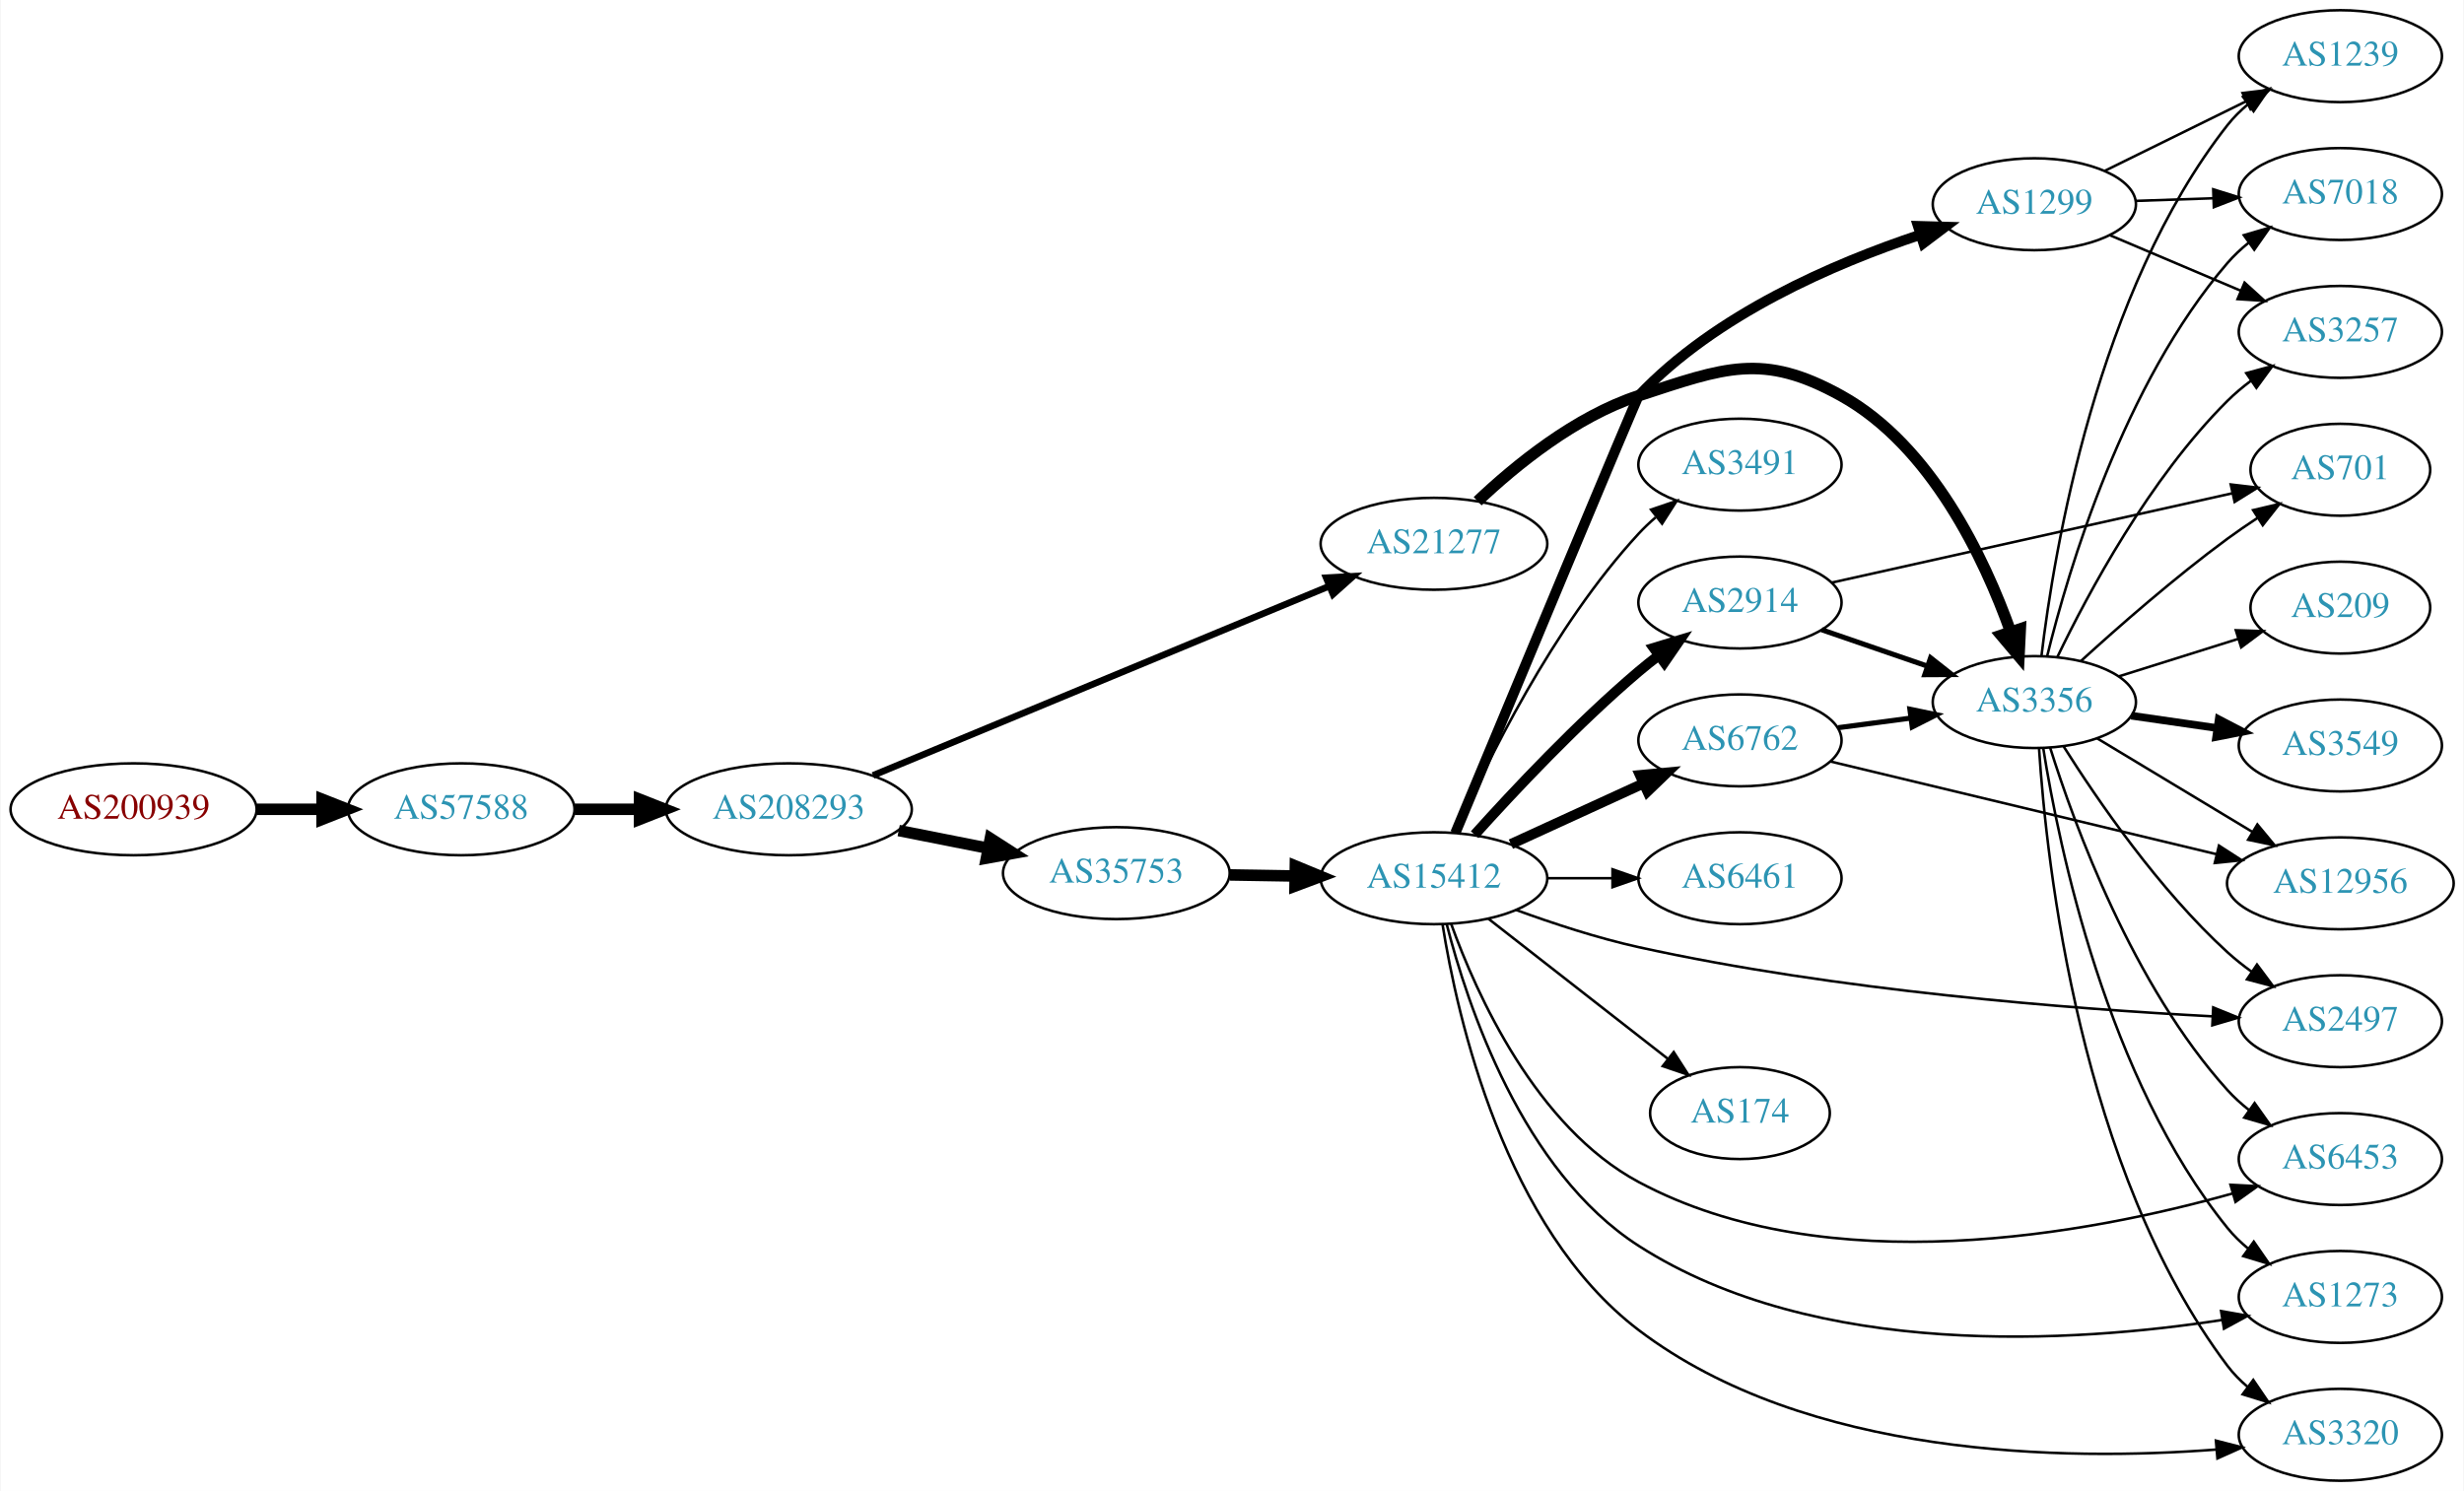
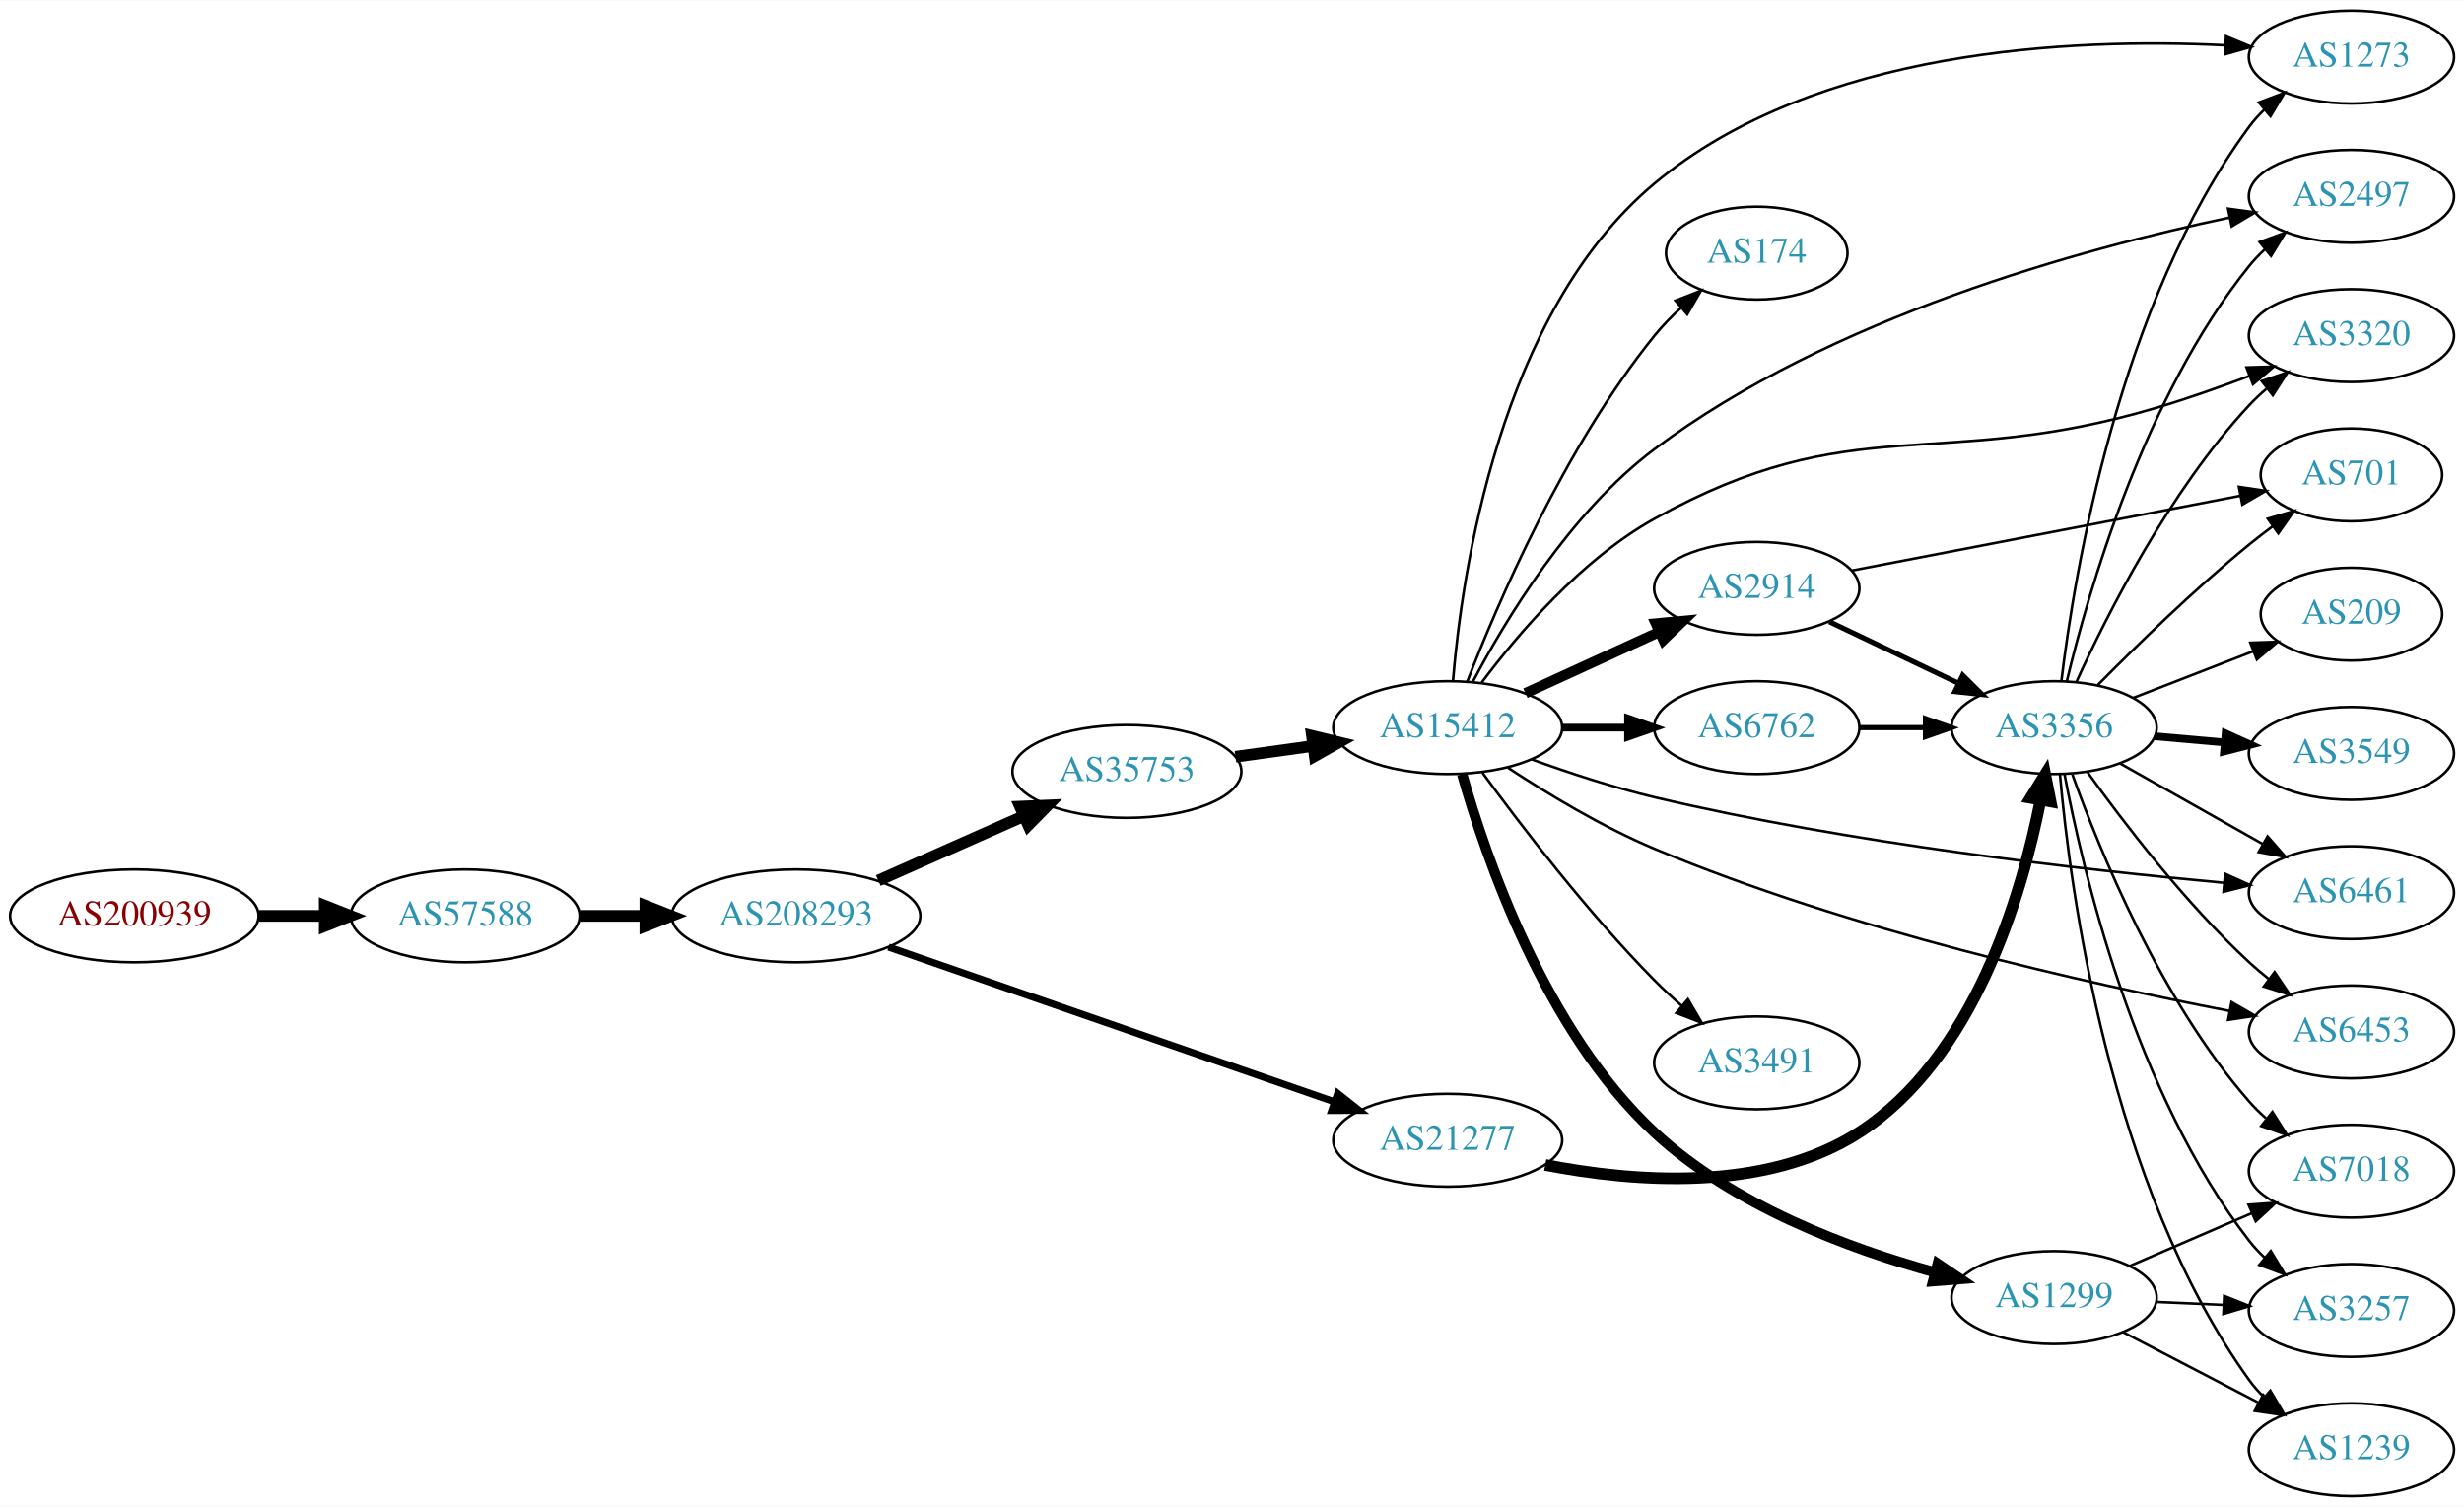
- <svg xmlns="http://www.w3.org/2000/svg" xmlns:xlink="http://www.w3.org/1999/xlink" width="965pt" height="584pt" viewBox="0.00 0.00 964.54 584.00">
+ <svg xmlns="http://www.w3.org/2000/svg" xmlns:xlink="http://www.w3.org/1999/xlink" width="955pt" height="584pt" viewBox="0.00 0.00 955.44 584.00">
  <g id="graph0" class="graph" transform="scale(1 1) rotate(0) translate(4 580)">
-     <polygon fill="white" stroke="none" points="-4,4 -4,-580 960.537,-580 960.537,4 -4,4" />
+     <polygon fill="white" stroke="none" points="-4,4 -4,-580 951.438,-580 951.438,4 -4,4" />
    <g id="node1" class="node">
      <g id="a_node1">
        <a xlink:href="/asn/200939" xlink:title="AS200939 ~ LUKOIL Technology Services GmbH [AT]">
-           <ellipse fill="#ffffff" stroke="black" cx="48.096" cy="-263" rx="48.192" ry="18" />
-           <text text-anchor="middle" x="48.096" y="-259.3" font-family="Times,serif" font-size="14.00" fill="#880000">AS200939</text>
+           <ellipse fill="#ffffff" stroke="black" cx="48.096" cy="-225" rx="48.192" ry="18" />
+           <text text-anchor="middle" x="48.096" y="-221.3" font-family="Times,serif" font-size="14.00" fill="#880000">AS200939</text>
        </a>
      </g>
    </g>
    <g id="node2" class="node">
      <g id="a_node2">
        <a xlink:href="/asn/57588" xlink:title="AS57588 ~ HAYAT-ISP-ASN [IQ]">
-           <ellipse fill="#ffffff" stroke="black" cx="176.388" cy="-263" rx="44.393" ry="18" />
-           <text text-anchor="middle" x="176.388" y="-259.3" font-family="Times,serif" font-size="14.00" fill="#2c94b3">AS57588</text>
+           <ellipse fill="#ffffff" stroke="black" cx="176.388" cy="-225" rx="44.393" ry="18" />
+           <text text-anchor="middle" x="176.388" y="-221.3" font-family="Times,serif" font-size="14.00" fill="#2c94b3">AS57588</text>
        </a>
      </g>
    </g>
    <g id="edge1" class="edge">
-       <path fill="none" stroke="black" stroke-width="4.5" d="M96.481,-263C104.742,-263 113.386,-263 121.799,-263" />
-       <polygon fill="black" stroke="black" stroke-width="4.5" points="121.904,-266.938 131.904,-263 121.904,-259.063 121.904,-266.938" />
+       <path fill="none" stroke="black" stroke-width="4.5" d="M96.481,-225C104.742,-225 113.386,-225 121.799,-225" />
+       <polygon fill="black" stroke="black" stroke-width="4.5" points="121.904,-228.938 131.904,-225 121.904,-221.063 121.904,-228.938" />
    </g>
    <g id="node3" class="node">
      <g id="a_node3">
        <a xlink:href="/asn/208293" xlink:title="AS208293 ~ alsalam state company [IQ]">
-           <ellipse fill="#ffffff" stroke="black" cx="304.679" cy="-263" rx="48.192" ry="18" />
-           <text text-anchor="middle" x="304.679" y="-259.3" font-family="Times,serif" font-size="14.00" fill="#2c94b3">AS208293</text>
+           <ellipse fill="#ffffff" stroke="black" cx="304.679" cy="-225" rx="48.192" ry="18" />
+           <text text-anchor="middle" x="304.679" y="-221.3" font-family="Times,serif" font-size="14.00" fill="#2c94b3">AS208293</text>
        </a>
      </g>
    </g>
    <g id="edge2" class="edge">
-       <path fill="none" stroke="black" stroke-width="4.5" d="M220.85,-263C228.966,-263 237.564,-263 246.03,-263" />
-       <polygon fill="black" stroke="black" stroke-width="4.5" points="246.249,-266.938 256.249,-263 246.249,-259.063 246.249,-266.938" />
+       <path fill="none" stroke="black" stroke-width="4.5" d="M220.85,-225C228.966,-225 237.564,-225 246.03,-225" />
+       <polygon fill="black" stroke="black" stroke-width="4.5" points="246.249,-228.938 256.249,-225 246.249,-221.063 246.249,-228.938" />
    </g>
    <g id="node4" class="node">
      <g id="a_node4">
-         <a xlink:href="/asn/35753" xlink:title="AS35753 ~ ITC AS number [SA]">
-           <ellipse fill="#ffffff" stroke="black" cx="432.971" cy="-238" rx="44.393" ry="18" />
-           <text text-anchor="middle" x="432.971" y="-234.3" font-family="Times,serif" font-size="14.00" fill="#2c94b3">AS35753</text>
+         <a xlink:href="/asn/21277" xlink:title="AS21277 ~ Newroz-Telecom-ASN [IQ]">
+           <ellipse fill="#ffffff" stroke="black" cx="557.363" cy="-138" rx="44.393" ry="18" />
+           <text text-anchor="middle" x="557.363" y="-134.3" font-family="Times,serif" font-size="14.00" fill="#2c94b3">AS21277</text>
        </a>
      </g>
    </g>
    <g id="edge3" class="edge">
-       <path fill="none" stroke="black" stroke-width="4.5" d="M347.733,-254.675C358.943,-252.456 371.156,-250.039 382.715,-247.75" />
-       <polygon fill="black" stroke="black" stroke-width="4.5" points="383.618,-251.586 392.663,-245.781 382.089,-243.861 383.618,-251.586" />
+       <path fill="none" stroke="black" stroke-width="2.75" d="M340.536,-212.903C385.72,-197.222 464.497,-169.882 513.351,-152.927" />
+       <polygon fill="black" stroke="black" stroke-width="2.75" points="514.702,-156.163 523.002,-149.578 512.407,-149.55 514.702,-156.163" />
    </g>
    <g id="node5" class="node">
      <g id="a_node5">
-         <a xlink:href="/asn/21277" xlink:title="AS21277 ~ Newroz-Telecom-ASN [IQ]">
-           <ellipse fill="#ffffff" stroke="black" cx="557.363" cy="-367" rx="44.393" ry="18" />
-           <text text-anchor="middle" x="557.363" y="-363.3" font-family="Times,serif" font-size="14.00" fill="#2c94b3">AS21277</text>
+         <a xlink:href="/asn/35753" xlink:title="AS35753 ~ ITC AS number [SA]">
+           <ellipse fill="#ffffff" stroke="black" cx="432.971" cy="-281" rx="44.393" ry="18" />
+           <text text-anchor="middle" x="432.971" y="-277.3" font-family="Times,serif" font-size="14.00" fill="#2c94b3">AS35753</text>
        </a>
      </g>
    </g>
    <g id="edge4" class="edge">
-       <path fill="none" stroke="black" stroke-width="2.605" d="M337.683,-276.277C383.221,-295.169 466.68,-329.794 516.279,-350.371" />
-       <polygon fill="black" stroke="black" stroke-width="2.605" points="515.149,-353.691 525.726,-354.29 517.831,-347.225 515.149,-353.691" />
+       <path fill="none" stroke="black" stroke-width="4.5" d="M336.574,-238.699C353.612,-246.254 374.934,-255.709 393.095,-263.762" />
+       <polygon fill="black" stroke="black" stroke-width="4.5" points="391.528,-267.374 402.265,-267.828 394.72,-260.175 391.528,-267.374" />
    </g>
    <g id="node6" class="node">
      <g id="a_node6">
+         <a xlink:href="/asn/3356" xlink:title="AS3356 ~ Level 3 Parent, LLC [US]">
+           <ellipse fill="#ffffff" stroke="black" cx="792.499" cy="-298" rx="39.794" ry="18" />
+           <text text-anchor="middle" x="792.499" y="-294.3" font-family="Times,serif" font-size="14.00" fill="#2c94b3">AS3356</text>
+         </a>
+       </g>
+     </g>
+     <g id="edge5" class="edge">
+       <path fill="none" stroke="black" stroke-width="4.5" d="M595.177,-128.426C629.488,-121.729 680.661,-117.651 716.852,-141 761.402,-169.741 779.96,-232.96 787.221,-269.809" />
+       <polygon fill="black" stroke="black" stroke-width="4.5" points="783.391,-270.758 789.055,-279.892 791.139,-269.349 783.391,-270.758" />
+     </g>
+     <g id="node18" class="node">
+       <g id="a_node18">
        <a xlink:href="/asn/15412" xlink:title="AS15412 ~ Flag Telecom Global Internet AS [GB]">
-           <ellipse fill="#ffffff" stroke="black" cx="557.363" cy="-236" rx="44.393" ry="18" />
-           <text text-anchor="middle" x="557.363" y="-232.3" font-family="Times,serif" font-size="14.00" fill="#2c94b3">AS15412</text>
-         </a>
-       </g>
-     </g>
-     <g id="edge5" class="edge">
-       <path fill="none" stroke="black" stroke-width="4.5" d="M477.467,-237.289C485.673,-237.155 494.344,-237.013 502.817,-236.875" />
-       <polygon fill="black" stroke="black" stroke-width="4.5" points="503.074,-240.809 513.008,-236.708 502.945,-232.935 503.074,-240.809" />
+           <ellipse fill="#ffffff" stroke="black" cx="557.363" cy="-298" rx="44.393" ry="18" />
+           <text text-anchor="middle" x="557.363" y="-294.3" font-family="Times,serif" font-size="14.00" fill="#2c94b3">AS15412</text>
+         </a>
+       </g>
+     </g>
+     <g id="edge17" class="edge">
+       <path fill="none" stroke="black" stroke-width="4.5" d="M475.066,-286.708C484.653,-288.04 494.98,-289.474 504.952,-290.859" />
+       <polygon fill="black" stroke="black" stroke-width="4.5" points="504.722,-294.802 515.168,-292.278 505.805,-287.002 504.722,-294.802" />
+     </g>
+     <g id="node7" class="node">
+       <g id="a_node7">
+         <a xlink:href="/asn/1273" xlink:title="AS1273 ~ Vodafone Group PLC [EU]">
+           <ellipse fill="#ffffff" stroke="black" cx="907.792" cy="-558" rx="39.794" ry="18" />
+           <text text-anchor="middle" x="907.792" y="-554.3" font-family="Times,serif" font-size="14.00" fill="#2c94b3">AS1273</text>
+         </a>
+       </g>
+     </g>
+     <g id="edge6" class="edge">
+       <path fill="none" stroke="black" d="M795.337,-316.129C800.352,-357.839 817.466,-462.291 868.145,-531 869.876,-533.347 871.874,-535.563 874.03,-537.64" />
+       <polygon fill="black" stroke="black" points="871.901,-540.422 881.818,-544.151 876.391,-535.051 871.901,-540.422" />
+     </g>
+     <g id="node8" class="node">
+       <g id="a_node8">
+         <a xlink:href="/asn/2497" xlink:title="AS2497 ~ Internet Initiative Japan Inc. [JP]">
+           <ellipse fill="#ffffff" stroke="black" cx="907.792" cy="-504" rx="39.794" ry="18" />
+           <text text-anchor="middle" x="907.792" y="-500.3" font-family="Times,serif" font-size="14.00" fill="#2c94b3">AS2497</text>
+         </a>
+       </g>
+     </g>
+     <g id="edge7" class="edge">
+       <path fill="none" stroke="black" d="M797.43,-315.991C805.656,-350.352 827.383,-426.39 868.145,-477 869.974,-479.271 872.043,-481.433 874.248,-483.471" />
+       <polygon fill="black" stroke="black" points="872.17,-486.293 882.128,-489.911 876.6,-480.873 872.17,-486.293" />
+     </g>
+     <g id="node9" class="node">
+       <g id="a_node9">
+         <a xlink:href="/asn/701" xlink:title="AS701 ~ UUNET [US]">
+           <ellipse fill="#ffffff" stroke="black" cx="907.792" cy="-396" rx="35.194" ry="18" />
+           <text text-anchor="middle" x="907.792" y="-392.3" font-family="Times,serif" font-size="14.00" fill="#2c94b3">AS701</text>
+         </a>
+       </g>
+     </g>
+     <g id="edge8" class="edge">
+       <path fill="none" stroke="black" d="M809.449,-314.532C824.136,-329.419 846.817,-351.572 868.145,-369 871.041,-371.366 874.134,-373.748 877.262,-376.064" />
+       <polygon fill="black" stroke="black" points="875.346,-378.997 885.51,-381.986 879.428,-373.311 875.346,-378.997" />
+     </g>
+     <g id="node10" class="node">
+       <g id="a_node10">
+         <a xlink:href="/asn/3549" xlink:title="AS3549 ~ Level 3 Parent, LLC [US]">
+           <ellipse fill="#ffffff" stroke="black" cx="907.792" cy="-288" rx="39.794" ry="18" />
+           <text text-anchor="middle" x="907.792" y="-284.3" font-family="Times,serif" font-size="14.00" fill="#2c94b3">AS3549</text>
+         </a>
+       </g>
+     </g>
+     <g id="edge9" class="edge">
+       <path fill="none" stroke="black" stroke-width="3" d="M831.539,-294.642C840.226,-293.876 849.57,-293.051 858.619,-292.252" />
+       <polygon fill="black" stroke="black" stroke-width="3" points="859.006,-295.732 868.659,-291.366 858.39,-288.759 859.006,-295.732" />
+     </g>
+     <g id="node11" class="node">
+       <g id="a_node11">
+         <a xlink:href="/asn/209" xlink:title="AS209 ~ CenturyLink Communications, LLC [US]">
+           <ellipse fill="#ffffff" stroke="black" cx="907.792" cy="-342" rx="35.194" ry="18" />
+           <text text-anchor="middle" x="907.792" y="-338.3" font-family="Times,serif" font-size="14.00" fill="#2c94b3">AS209</text>
+         </a>
+       </g>
+     </g>
+     <g id="edge10" class="edge">
+       <path fill="none" stroke="black" d="M823.265,-309.56C837.463,-315.075 854.594,-321.728 869.636,-327.57" />
+       <polygon fill="black" stroke="black" points="868.579,-330.914 879.168,-331.272 871.113,-324.389 868.579,-330.914" />
+     </g>
+     <g id="node12" class="node">
+       <g id="a_node12">
+         <a xlink:href="/asn/3320" xlink:title="AS3320 ~ DTAG [DE]">
+           <ellipse fill="#ffffff" stroke="black" cx="907.792" cy="-450" rx="39.794" ry="18" />
+           <text text-anchor="middle" x="907.792" y="-446.3" font-family="Times,serif" font-size="14.00" fill="#2c94b3">AS3320</text>
+         </a>
+       </g>
+     </g>
+     <g id="edge11" class="edge">
+       <path fill="none" stroke="black" d="M801.132,-315.704C812.834,-341.43 837.144,-389.699 868.145,-423 870.184,-425.19 872.429,-427.306 874.78,-429.323" />
+       <polygon fill="black" stroke="black" points="872.996,-432.371 883.031,-435.769 877.306,-426.855 872.996,-432.371" />
+     </g>
+     <g id="node13" class="node">
+       <g id="a_node13">
+         <a xlink:href="/asn/7018" xlink:title="AS7018 ~ AT&amp;T Services, Inc. [US]">
+           <ellipse fill="#ffffff" stroke="black" cx="907.792" cy="-126" rx="39.794" ry="18" />
+           <text text-anchor="middle" x="907.792" y="-122.3" font-family="Times,serif" font-size="14.00" fill="#2c94b3">AS7018</text>
+         </a>
+       </g>
+     </g>
+     <g id="edge12" class="edge">
+       <path fill="none" stroke="black" d="M799.586,-279.828C810.044,-250.601 833.678,-192.442 868.145,-153 870.115,-150.747 872.31,-148.586 874.626,-146.538" />
+       <polygon fill="black" stroke="black" points="877.16,-148.995 882.815,-140.036 872.807,-143.513 877.16,-148.995" />
+     </g>
+     <g id="node14" class="node">
+       <g id="a_node14">
+         <a xlink:href="/asn/6461" xlink:title="AS6461 ~ Zayo Bandwidth [US]">
+           <ellipse fill="#ffffff" stroke="black" cx="907.792" cy="-234" rx="39.794" ry="18" />
+           <text text-anchor="middle" x="907.792" y="-230.3" font-family="Times,serif" font-size="14.00" fill="#2c94b3">AS6461</text>
+         </a>
+       </g>
+     </g>
+     <g id="edge13" class="edge">
+       <path fill="none" stroke="black" d="M818.082,-284.113C834.264,-274.971 855.652,-262.889 873.372,-252.879" />
+       <polygon fill="black" stroke="black" points="875.272,-255.826 882.257,-247.86 871.829,-249.731 875.272,-255.826" />
+     </g>
+     <g id="node15" class="node">
+       <g id="a_node15">
+         <a xlink:href="/asn/3257" xlink:title="AS3257 ~ GTT [DE]">
+           <ellipse fill="#ffffff" stroke="black" cx="907.792" cy="-72" rx="39.794" ry="18" />
+           <text text-anchor="middle" x="907.792" y="-68.3" font-family="Times,serif" font-size="14.00" fill="#2c94b3">AS3257</text>
+         </a>
+       </g>
+     </g>
+     <g id="edge14" class="edge">
+       <path fill="none" stroke="black" d="M796.518,-280.03C803.503,-242.874 823.694,-156.283 868.145,-99 869.933,-96.696 871.971,-94.511 874.156,-92.456" />
+       <polygon fill="black" stroke="black" points="876.512,-95.05 881.997,-85.985 872.057,-89.651 876.512,-95.05" />
+     </g>
+     <g id="node16" class="node">
+       <g id="a_node16">
+         <a xlink:href="/asn/1239" xlink:title="AS1239 ~ Sprint [US]">
+           <ellipse fill="#ffffff" stroke="black" cx="907.792" cy="-18" rx="39.794" ry="18" />
+           <text text-anchor="middle" x="907.792" y="-14.3" font-family="Times,serif" font-size="14.00" fill="#2c94b3">AS1239</text>
+         </a>
+       </g>
+     </g>
+     <g id="edge15" class="edge">
+       <path fill="none" stroke="black" d="M794.76,-279.986C798.644,-235.893 813.698,-120.634 868.145,-45 869.849,-42.634 871.827,-40.403 873.969,-38.316" />
+       <polygon fill="black" stroke="black" points="876.332,-40.902 881.731,-31.787 871.826,-35.546 876.332,-40.902" />
    </g>
    <g id="node17" class="node">
      <g id="a_node17">
-         <a xlink:href="/asn/3356" xlink:title="AS3356 ~ Level 3 Parent, LLC [US]">
-           <ellipse fill="#ffffff" stroke="black" cx="792.499" cy="-305" rx="39.794" ry="18" />
-           <text text-anchor="middle" x="792.499" y="-301.3" font-family="Times,serif" font-size="14.00" fill="#2c94b3">AS3356</text>
+         <a xlink:href="/asn/6453" xlink:title="AS6453 ~ TATA COMMUNICATIONS (AMERICA) INC [US]">
+           <ellipse fill="#ffffff" stroke="black" cx="907.792" cy="-180" rx="39.794" ry="18" />
+           <text text-anchor="middle" x="907.792" y="-176.3" font-family="Times,serif" font-size="14.00" fill="#2c94b3">AS6453</text>
        </a>
      </g>
    </g>
    <g id="edge16" class="edge">
-       <path fill="none" stroke="black" stroke-width="4.5" d="M574.472,-383.676C589.328,-397.761 612.776,-416.895 637.559,-425 671.055,-435.954 686.047,-442.117 716.852,-425 752.153,-405.386 772.918,-361.388 783.246,-332.469" />
-       <polygon fill="black" stroke="black" stroke-width="4.5" points="786.997,-333.668 786.471,-322.934 779.537,-331.145 786.997,-333.668" />
-     </g>
-     <g id="node7" class="node">
-       <g id="a_node7">
+       <path fill="none" stroke="black" d="M805.46,-280.71C819.256,-261.464 843.253,-230.042 868.145,-207 870.548,-204.776 873.143,-202.588 875.812,-200.479" />
+       <polygon fill="black" stroke="black" points="877.998,-203.215 883.922,-194.431 873.814,-197.603 877.998,-203.215" />
+     </g>
+     <g id="edge24" class="edge">
+       <path fill="none" stroke="black" d="M559.401,-316.052C562.801,-357.261 577.2,-458.583 637.559,-509 700.163,-561.291 799.894,-565.482 858.793,-562.571" />
+       <polygon fill="black" stroke="black" points="859.165,-566.056 868.944,-561.979 858.757,-559.068 859.165,-566.056" />
+     </g>
+     <g id="edge26" class="edge">
+       <path fill="none" stroke="black" d="M567.141,-315.855C579.667,-339.606 604.824,-381.444 637.559,-406 705.877,-457.247 803.658,-483.835 860.652,-495.789" />
+       <polygon fill="black" stroke="black" points="859.965,-499.22 870.462,-497.786 861.361,-492.361 859.965,-499.22" />
+     </g>
+     <g id="edge27" class="edge">
+       <path fill="none" stroke="black" d="M570.517,-315.455C584.492,-334.147 609.192,-363.241 637.559,-379 714.984,-422.011 747.228,-396.829 832.145,-422 844.068,-425.534 856.816,-430.036 868.342,-434.392" />
+       <polygon fill="black" stroke="black" points="867.101,-437.665 877.691,-437.991 869.616,-431.132 867.101,-437.665" />
+     </g>
+     <g id="edge22" class="edge">
+       <path fill="none" stroke="black" d="M589.938,-285.679C604.284,-280.487 621.586,-274.783 637.559,-271 713.686,-252.969 804.147,-242.773 858.436,-237.827" />
+       <polygon fill="black" stroke="black" points="858.818,-241.307 868.469,-236.936 858.198,-234.335 858.818,-241.307" />
+     </g>
+     <g id="edge23" class="edge">
+       <path fill="none" stroke="black" d="M580.696,-282.461C596.096,-272.329 617.357,-259.464 637.559,-251 712.744,-219.502 805.701,-198.693 860.392,-188.158" />
+       <polygon fill="black" stroke="black" points="861.3,-191.549 870.474,-186.249 859.998,-184.671 861.3,-191.549" />
+     </g>
+     <g id="node19" class="node">
+       <g id="a_node19">
+         <a xlink:href="/asn/2914" xlink:title="AS2914 ~ NTT America, Inc. [US]">
+           <ellipse fill="#ffffff" stroke="black" cx="677.206" cy="-352" rx="39.794" ry="18" />
+           <text text-anchor="middle" x="677.206" y="-348.3" font-family="Times,serif" font-size="14.00" fill="#2c94b3">AS2914</text>
+         </a>
+       </g>
+     </g>
+     <g id="edge18" class="edge">
+       <path fill="none" stroke="black" stroke-width="4" d="M587.493,-311.348C603.104,-318.502 622.502,-327.391 639.174,-335.03" />
+       <polygon fill="black" stroke="black" stroke-width="4" points="638.077,-338.378 648.626,-339.362 640.993,-332.014 638.077,-338.378" />
+     </g>
+     <g id="node20" class="node">
+       <g id="a_node20">
+         <a xlink:href="/asn/6762" xlink:title="AS6762 ~ TELECOM ITALIA SPARKLE S.p.A. [IT]">
+           <ellipse fill="#ffffff" stroke="black" cx="677.206" cy="-298" rx="39.794" ry="18" />
+           <text text-anchor="middle" x="677.206" y="-294.3" font-family="Times,serif" font-size="14.00" fill="#2c94b3">AS6762</text>
+         </a>
+       </g>
+     </g>
+     <g id="edge19" class="edge">
+       <path fill="none" stroke="black" stroke-width="3" d="M601.574,-298C609.887,-298 618.65,-298 627.132,-298" />
+       <polygon fill="black" stroke="black" stroke-width="3" points="627.291,-301.5 637.291,-298 627.291,-294.5 627.291,-301.5" />
+     </g>
+     <g id="node21" class="node">
+       <g id="a_node21">
+         <a xlink:href="/asn/3491" xlink:title="AS3491 ~ PCCW Global, Inc. [US]">
+           <ellipse fill="#ffffff" stroke="black" cx="677.206" cy="-168" rx="39.794" ry="18" />
+           <text text-anchor="middle" x="677.206" y="-164.3" font-family="Times,serif" font-size="14.00" fill="#2c94b3">AS3491</text>
+         </a>
+       </g>
+     </g>
+     <g id="edge20" class="edge">
+       <path fill="none" stroke="black" d="M570.847,-280.488C585.694,-260.177 611.729,-226.141 637.559,-200 640.816,-196.704 644.388,-193.397 648.003,-190.225" />
+       <polygon fill="black" stroke="black" points="650.511,-192.687 655.881,-183.554 645.988,-187.345 650.511,-192.687" />
+     </g>
+     <g id="node22" class="node">
+       <g id="a_node22">
        <a xlink:href="/asn/1299" xlink:title="AS1299 ~ Telia Carrier [EU]">
-           <ellipse fill="#ffffff" stroke="black" cx="792.499" cy="-500" rx="39.794" ry="18" />
-           <text text-anchor="middle" x="792.499" y="-496.3" font-family="Times,serif" font-size="14.00" fill="#2c94b3">AS1299</text>
-         </a>
-       </g>
-     </g>
-     <g id="edge6" class="edge">
-       <path fill="none" stroke="black" stroke-width="4" d="M565.729,-253.69C585.228,-300.512 636.767,-424.162 637.559,-425 667.573,-456.761 713.871,-476.775 747.859,-488.061" />
-       <polygon fill="black" stroke="black" stroke-width="4" points="746.945,-491.443 757.536,-491.151 749.075,-484.775 746.945,-491.443" />
-     </g>
-     <g id="node8" class="node">
-       <g id="a_node8">
-         <a xlink:href="/asn/2914" xlink:title="AS2914 ~ NTT America, Inc. [US]">
-           <ellipse fill="#ffffff" stroke="black" cx="677.206" cy="-344" rx="39.794" ry="18" />
-           <text text-anchor="middle" x="677.206" y="-340.3" font-family="Times,serif" font-size="14.00" fill="#2c94b3">AS2914</text>
-         </a>
-       </g>
-     </g>
-     <g id="edge7" class="edge">
-       <path fill="none" stroke="black" stroke-width="4" d="M573.296,-253.044C588.622,-270.097 613.557,-296.65 637.559,-317 640.057,-319.117 642.717,-321.232 645.428,-323.293" />
-       <polygon fill="black" stroke="black" stroke-width="4" points="643.465,-326.194 653.605,-329.266 647.595,-320.541 643.465,-326.194" />
-     </g>
-     <g id="node9" class="node">
-       <g id="a_node9">
-         <a xlink:href="/asn/6762" xlink:title="AS6762 ~ TELECOM ITALIA SPARKLE S.p.A. [IT]">
-           <ellipse fill="#ffffff" stroke="black" cx="677.206" cy="-290" rx="39.794" ry="18" />
-           <text text-anchor="middle" x="677.206" y="-286.3" font-family="Times,serif" font-size="14.00" fill="#2c94b3">AS6762</text>
-         </a>
-       </g>
-     </g>
-     <g id="edge8" class="edge">
-       <path fill="none" stroke="black" stroke-width="4" d="M587.493,-249.348C603.104,-256.502 622.502,-265.391 639.174,-273.03" />
-       <polygon fill="black" stroke="black" stroke-width="4" points="638.077,-276.378 648.626,-277.362 640.993,-270.014 638.077,-276.378" />
-     </g>
-     <g id="node10" class="node">
-       <g id="a_node10">
-         <a xlink:href="/asn/2497" xlink:title="AS2497 ~ Internet Initiative Japan Inc. [JP]">
-           <ellipse fill="#ffffff" stroke="black" cx="912.341" cy="-180" rx="39.794" ry="18" />
-           <text text-anchor="middle" x="912.341" y="-176.3" font-family="Times,serif" font-size="14.00" fill="#2c94b3">AS2497</text>
-         </a>
-       </g>
-     </g>
-     <g id="edge9" class="edge">
-       <path fill="none" stroke="black" d="M589.505,-223.586C603.914,-218.31 621.388,-212.566 637.559,-209 714.955,-191.933 806.95,-184.808 862.162,-181.907" />
-       <polygon fill="black" stroke="black" points="862.552,-185.392 872.365,-181.397 862.203,-178.401 862.552,-185.392" />
-     </g>
-     <g id="node11" class="node">
-       <g id="a_node11">
-         <a xlink:href="/asn/6461" xlink:title="AS6461 ~ Zayo Bandwidth [US]">
-           <ellipse fill="#ffffff" stroke="black" cx="677.206" cy="-236" rx="39.794" ry="18" />
-           <text text-anchor="middle" x="677.206" y="-232.3" font-family="Times,serif" font-size="14.00" fill="#2c94b3">AS6461</text>
-         </a>
-       </g>
-     </g>
-     <g id="edge10" class="edge">
-       <path fill="none" stroke="black" d="M601.574,-236C609.887,-236 618.65,-236 627.132,-236" />
-       <polygon fill="black" stroke="black" points="627.291,-239.5 637.291,-236 627.291,-232.5 627.291,-239.5" />
-     </g>
-     <g id="node12" class="node">
-       <g id="a_node12">
-         <a xlink:href="/asn/6453" xlink:title="AS6453 ~ TATA COMMUNICATIONS (AMERICA) INC [US]">
-           <ellipse fill="#ffffff" stroke="black" cx="912.341" cy="-126" rx="39.794" ry="18" />
-           <text text-anchor="middle" x="912.341" y="-122.3" font-family="Times,serif" font-size="14.00" fill="#2c94b3">AS6453</text>
-         </a>
-       </g>
-     </g>
-     <g id="edge11" class="edge">
-       <path fill="none" stroke="black" d="M564.081,-218.172C574.005,-190.604 597.308,-138.562 637.559,-117 711.709,-77.278 814.095,-96.743 870.3,-112.57" />
-       <polygon fill="black" stroke="black" points="869.328,-115.932 879.908,-115.367 871.285,-109.211 869.328,-115.932" />
-     </g>
-     <g id="node13" class="node">
-       <g id="a_node13">
-         <a xlink:href="/asn/174" xlink:title="AS174 ~ Cogent Communications [US]">
-           <ellipse fill="#ffffff" stroke="black" cx="677.206" cy="-144" rx="35.194" ry="18" />
-           <text text-anchor="middle" x="677.206" y="-140.3" font-family="Times,serif" font-size="14.00" fill="#2c94b3">AS174</text>
-         </a>
-       </g>
-     </g>
-     <g id="edge12" class="edge">
-       <path fill="none" stroke="black" d="M578.621,-220.185C598.025,-205.036 627.444,-182.068 648.908,-165.312" />
-       <polygon fill="black" stroke="black" points="651.264,-167.912 656.993,-159 646.957,-162.395 651.264,-167.912" />
-     </g>
-     <g id="node14" class="node">
-       <g id="a_node14">
-         <a xlink:href="/asn/1273" xlink:title="AS1273 ~ Vodafone Group PLC [EU]">
-           <ellipse fill="#ffffff" stroke="black" cx="912.341" cy="-72" rx="39.794" ry="18" />
-           <text text-anchor="middle" x="912.341" y="-68.3" font-family="Times,serif" font-size="14.00" fill="#2c94b3">AS1273</text>
-         </a>
-       </g>
-     </g>
-     <g id="edge13" class="edge">
-       <path fill="none" stroke="black" d="M562.343,-218.059C570.409,-186.416 591.933,-121.274 637.559,-92 707.185,-47.328 808.261,-54.04 866.128,-62.993" />
-       <polygon fill="black" stroke="black" points="865.634,-66.458 876.068,-64.619 866.764,-59.55 865.634,-66.458" />
-     </g>
-     <g id="node15" class="node">
-       <g id="a_node15">
-         <a xlink:href="/asn/3320" xlink:title="AS3320 ~ DTAG [DE]">
-           <ellipse fill="#ffffff" stroke="black" cx="912.341" cy="-18" rx="39.794" ry="18" />
-           <text text-anchor="middle" x="912.341" y="-14.3" font-family="Times,serif" font-size="14.00" fill="#2c94b3">AS3320</text>
-         </a>
-       </g>
-     </g>
-     <g id="edge14" class="edge">
-       <path fill="none" stroke="black" d="M560.715,-217.964C566.502,-181.457 585.006,-98.899 637.559,-59 703.463,-8.966 804.549,-7.686 863.689,-12.213" />
-       <polygon fill="black" stroke="black" points="863.61,-15.719 873.872,-13.082 864.206,-8.745 863.61,-15.719" />
-     </g>
-     <g id="node16" class="node">
-       <g id="a_node16">
-         <a xlink:href="/asn/3491" xlink:title="AS3491 ~ PCCW Global, Inc. [US]">
-           <ellipse fill="#ffffff" stroke="black" cx="677.206" cy="-398" rx="39.794" ry="18" />
-           <text text-anchor="middle" x="677.206" y="-394.3" font-family="Times,serif" font-size="14.00" fill="#2c94b3">AS3491</text>
-         </a>
-       </g>
-     </g>
-     <g id="edge15" class="edge">
-       <path fill="none" stroke="black" d="M565.779,-253.761C577.847,-281.183 603.819,-334.473 637.559,-371 639.59,-373.198 641.829,-375.319 644.175,-377.34" />
-       <polygon fill="black" stroke="black" points="642.387,-380.386 652.419,-383.794 646.702,-374.874 642.387,-380.386" />
-     </g>
-     <g id="node18" class="node">
-       <g id="a_node18">
-         <a xlink:href="/asn/3257" xlink:title="AS3257 ~ GTT [DE]">
-           <ellipse fill="#ffffff" stroke="black" cx="912.341" cy="-450" rx="39.794" ry="18" />
-           <text text-anchor="middle" x="912.341" y="-446.3" font-family="Times,serif" font-size="14.00" fill="#2c94b3">AS3257</text>
-         </a>
-       </g>
-     </g>
-     <g id="edge30" class="edge">
-       <path fill="none" stroke="black" d="M822.025,-487.896C837.399,-481.373 856.576,-473.237 873.214,-466.177" />
-       <polygon fill="black" stroke="black" points="874.831,-469.293 882.669,-462.165 872.097,-462.849 874.831,-469.293" />
+           <ellipse fill="#ffffff" stroke="black" cx="792.499" cy="-77" rx="39.794" ry="18" />
+           <text text-anchor="middle" x="792.499" y="-73.3" font-family="Times,serif" font-size="14.00" fill="#2c94b3">AS1299</text>
+         </a>
+       </g>
+     </g>
+     <g id="edge21" class="edge">
+       <path fill="none" stroke="black" stroke-width="4" d="M562.969,-279.948C572.027,-247.843 595.071,-180.487 637.559,-141 668.013,-112.698 712.756,-96.007 746.166,-86.808" />
+       <polygon fill="black" stroke="black" stroke-width="4" points="747.359,-90.113 756.142,-84.189 745.581,-83.343 747.359,-90.113" />
    </g>
    <g id="node23" class="node">
      <g id="a_node23">
-         <a xlink:href="/asn/1239" xlink:title="AS1239 ~ Sprint [US]">
-           <ellipse fill="#ffffff" stroke="black" cx="912.341" cy="-558" rx="39.794" ry="18" />
-           <text text-anchor="middle" x="912.341" y="-554.3" font-family="Times,serif" font-size="14.00" fill="#2c94b3">AS1239</text>
-         </a>
-       </g>
+         <a xlink:href="/asn/174" xlink:title="AS174 ~ Cogent Communications [US]">
+           <ellipse fill="#ffffff" stroke="black" cx="677.206" cy="-482" rx="35.194" ry="18" />
+           <text text-anchor="middle" x="677.206" y="-478.3" font-family="Times,serif" font-size="14.00" fill="#2c94b3">AS174</text>
+         </a>
+       </g>
+     </g>
+     <g id="edge25" class="edge">
+       <path fill="none" stroke="black" d="M564.899,-315.743C576.446,-345.567 602.581,-406.725 637.559,-450 640.616,-453.781 644.176,-457.435 647.876,-460.836" />
+       <polygon fill="black" stroke="black" points="645.682,-463.565 655.548,-467.425 650.242,-458.255 645.682,-463.565" />
+     </g>
+     <g id="edge28" class="edge">
+       <path fill="none" stroke="black" stroke-width="2" d="M705.342,-339.066C720.336,-331.919 739.157,-322.948 755.381,-315.215" />
+       <polygon fill="black" stroke="black" stroke-width="2" points="757.063,-318.291 764.584,-310.829 754.051,-311.972 757.063,-318.291" />
    </g>
    <g id="edge29" class="edge">
-       <path fill="none" stroke="black" d="M819.945,-513.016C836.356,-521.094 857.656,-531.577 875.564,-540.391" />
-       <polygon fill="black" stroke="black" points="874.058,-543.551 884.576,-544.826 877.149,-537.27 874.058,-543.551" />
-     </g>
-     <g id="node24" class="node">
-       <g id="a_node24">
-         <a xlink:href="/asn/7018" xlink:title="AS7018 ~ AT&amp;T Services, Inc. [US]">
-           <ellipse fill="#ffffff" stroke="black" cx="912.341" cy="-504" rx="39.794" ry="18" />
-           <text text-anchor="middle" x="912.341" y="-500.3" font-family="Times,serif" font-size="14.00" fill="#2c94b3">AS7018</text>
-         </a>
-       </g>
-     </g>
-     <g id="edge28" class="edge">
-       <path fill="none" stroke="black" d="M832.085,-501.31C841.852,-501.641 852.468,-502.002 862.662,-502.348" />
-       <polygon fill="black" stroke="black" points="862.556,-505.846 872.669,-502.687 862.793,-498.85 862.556,-505.846" />
+       <path fill="none" stroke="black" d="M713.922,-358.875C754.725,-366.729 821.424,-379.568 864.712,-387.9" />
+       <polygon fill="black" stroke="black" points="864.165,-391.359 874.647,-389.812 865.488,-384.485 864.165,-391.359" />
+     </g>
+     <g id="edge33" class="edge">
+       <path fill="none" stroke="black" stroke-width="2" d="M716.878,-298C725.081,-298 733.845,-298 742.377,-298" />
+       <polygon fill="black" stroke="black" stroke-width="2" points="742.616,-301.5 752.616,-298 742.616,-294.5 742.616,-301.5" />
+     </g>
+     <g id="edge30" class="edge">
+       <path fill="none" stroke="black" d="M821.795,-89.238C836.124,-95.436 853.713,-103.043 869.166,-109.727" />
+       <polygon fill="black" stroke="black" points="867.896,-112.99 878.464,-113.748 870.675,-106.566 867.896,-112.99" />
+     </g>
+     <g id="edge32" class="edge">
+       <path fill="none" stroke="black" d="M832.171,-75.293C840.556,-74.923 849.528,-74.527 858.239,-74.143" />
+       <polygon fill="black" stroke="black" points="858.458,-77.637 868.294,-73.699 858.149,-70.643 858.458,-77.637" />
    </g>
    <g id="edge31" class="edge">
-       <path fill="none" stroke="black" stroke-width="2" d="M709.164,-333.343C721.922,-328.951 736.886,-323.8 750.532,-319.103" />
-       <polygon fill="black" stroke="black" stroke-width="2" points="751.869,-322.344 760.185,-315.78 749.59,-315.725 751.869,-322.344" />
-     </g>
-     <g id="node21" class="node">
-       <g id="a_node21">
-         <a xlink:href="/asn/701" xlink:title="AS701 ~ UUNET [US]">
-           <ellipse fill="#ffffff" stroke="black" cx="912.341" cy="-396" rx="35.194" ry="18" />
-           <text text-anchor="middle" x="912.341" y="-392.3" font-family="Times,serif" font-size="14.00" fill="#2c94b3">AS701</text>
-         </a>
-       </g>
-     </g>
-     <g id="edge32" class="edge">
-       <path fill="none" stroke="black" d="M713.109,-351.785C755.062,-361.142 825.376,-376.826 870.005,-386.78" />
-       <polygon fill="black" stroke="black" points="869.419,-390.235 879.941,-388.996 870.943,-383.403 869.419,-390.235" />
-     </g>
-     <g id="edge33" class="edge">
-       <path fill="none" stroke="black" stroke-width="2" d="M715.616,-294.953C724.704,-296.156 734.541,-297.459 744.026,-298.715" />
-       <polygon fill="black" stroke="black" stroke-width="2" points="743.755,-302.209 754.128,-300.052 744.674,-295.27 743.755,-302.209" />
-     </g>
-     <g id="node20" class="node">
-       <g id="a_node20">
-         <a xlink:href="/asn/12956" xlink:title="AS12956 ~ TELXIUS [ES]">
-           <ellipse fill="#ffffff" stroke="black" cx="912.341" cy="-234" rx="44.393" ry="18" />
-           <text text-anchor="middle" x="912.341" y="-230.3" font-family="Times,serif" font-size="14.00" fill="#2c94b3">AS12956</text>
-         </a>
-       </g>
-     </g>
-     <g id="edge34" class="edge">
-       <path fill="none" stroke="black" d="M712.606,-281.737C752.643,-272.12 818.992,-256.183 863.904,-245.395" />
-       <polygon fill="black" stroke="black" points="864.8,-248.779 873.706,-243.04 863.165,-241.973 864.8,-248.779" />
-     </g>
-     <g id="edge21" class="edge">
-       <path fill="none" stroke="black" d="M804.015,-287.545C817.176,-266.674 841.277,-231.496 868.145,-207 871.076,-204.328 874.305,-201.764 877.639,-199.351" />
-       <polygon fill="black" stroke="black" points="879.695,-202.186 886.029,-193.693 875.781,-196.383 879.695,-202.186" />
-     </g>
-     <g id="edge19" class="edge">
-       <path fill="none" stroke="black" d="M798.662,-287.208C808.212,-256.77 831.109,-194.026 868.145,-153 870.664,-150.21 873.537,-147.602 876.577,-145.193" />
-       <polygon fill="black" stroke="black" points="878.76,-147.935 884.886,-139.291 874.707,-142.228 878.76,-147.935" />
-     </g>
-     <g id="edge27" class="edge">
-       <path fill="none" stroke="black" d="M796.012,-286.797C802.129,-248.31 820.911,-157.422 868.145,-99 870.508,-96.077 873.277,-93.381 876.252,-90.916" />
-       <polygon fill="black" stroke="black" points="878.444,-93.65 884.471,-84.936 874.326,-87.989 878.444,-93.65" />
-     </g>
-     <g id="edge18" class="edge">
-       <path fill="none" stroke="black" d="M794.328,-286.978C797.254,-241.77 810.341,-121.694 868.145,-45 870.408,-41.998 873.109,-39.249 876.042,-36.752" />
-       <polygon fill="black" stroke="black" points="878.237,-39.482 884.202,-30.726 874.079,-33.851 878.237,-39.482" />
-     </g>
-     <g id="edge17" class="edge">
-       <path fill="none" stroke="black" d="M801.545,-322.714C813.414,-347.409 837.552,-392.572 868.145,-423 870.957,-425.797 874.109,-428.442 877.396,-430.903" />
-       <polygon fill="black" stroke="black" points="875.503,-433.849 885.728,-436.624 879.465,-428.078 875.503,-433.849" />
-     </g>
-     <g id="node19" class="node">
-       <g id="a_node19">
-         <a xlink:href="/asn/3549" xlink:title="AS3549 ~ Level 3 Parent, LLC [US]">
-           <ellipse fill="#ffffff" stroke="black" cx="912.341" cy="-288" rx="39.794" ry="18" />
-           <text text-anchor="middle" x="912.341" y="-284.3" font-family="Times,serif" font-size="14.00" fill="#2c94b3">AS3549</text>
-         </a>
-       </g>
-     </g>
-     <g id="edge20" class="edge">
-       <path fill="none" stroke="black" stroke-width="3" d="M830.462,-299.668C841.107,-298.132 852.869,-296.435 864.049,-294.822" />
-       <polygon fill="black" stroke="black" stroke-width="3" points="864.707,-298.264 874.105,-293.372 863.707,-291.336 864.707,-298.264" />
-     </g>
-     <g id="edge22" class="edge">
-       <path fill="none" stroke="black" d="M817.063,-290.803C834.537,-280.275 858.594,-265.78 878.033,-254.068" />
-       <polygon fill="black" stroke="black" points="879.84,-257.066 886.6,-248.907 876.228,-251.07 879.84,-257.066" />
-     </g>
-     <g id="edge23" class="edge">
-       <path fill="none" stroke="black" d="M810.681,-321.033C825.43,-334.471 847.511,-353.838 868.145,-369 871.853,-371.725 875.839,-374.457 879.835,-377.082" />
-       <polygon fill="black" stroke="black" points="878.186,-380.181 888.499,-382.61 881.951,-374.28 878.186,-380.181" />
-     </g>
-     <g id="node22" class="node">
-       <g id="a_node22">
-         <a xlink:href="/asn/209" xlink:title="AS209 ~ CenturyLink Communications, LLC [US]">
-           <ellipse fill="#ffffff" stroke="black" cx="912.341" cy="-342" rx="35.194" ry="18" />
-           <text text-anchor="middle" x="912.341" y="-338.3" font-family="Times,serif" font-size="14.00" fill="#2c94b3">AS209</text>
-         </a>
-       </g>
-     </g>
-     <g id="edge24" class="edge">
-       <path fill="none" stroke="black" d="M825.7,-315.11C840.122,-319.639 857.255,-325.018 872.393,-329.771" />
-       <polygon fill="black" stroke="black" points="871.414,-333.132 882.004,-332.789 873.511,-326.454 871.414,-333.132" />
-     </g>
-     <g id="edge25" class="edge">
-       <path fill="none" stroke="black" d="M795.289,-323.072C800.174,-364.115 816.985,-465.835 868.145,-531 870.466,-533.956 873.207,-536.675 876.165,-539.154" />
-       <polygon fill="black" stroke="black" points="874.223,-542.07 884.359,-545.153 878.358,-536.422 874.223,-542.07" />
-     </g>
-     <g id="edge26" class="edge">
-       <path fill="none" stroke="black" d="M797.517,-322.994C805.768,-356.568 827.367,-429.635 868.145,-477 870.598,-479.848 873.426,-482.495 876.439,-484.929" />
-       <polygon fill="black" stroke="black" points="874.544,-487.878 884.709,-490.865 878.626,-482.191 874.544,-487.878" />
+       <path fill="none" stroke="black" d="M819.207,-63.612C834.741,-55.522 854.752,-45.101 871.725,-36.262" />
+       <polygon fill="black" stroke="black" points="873.541,-39.263 880.793,-31.539 870.307,-33.054 873.541,-39.263" />
    </g>
  </g>
</svg>
